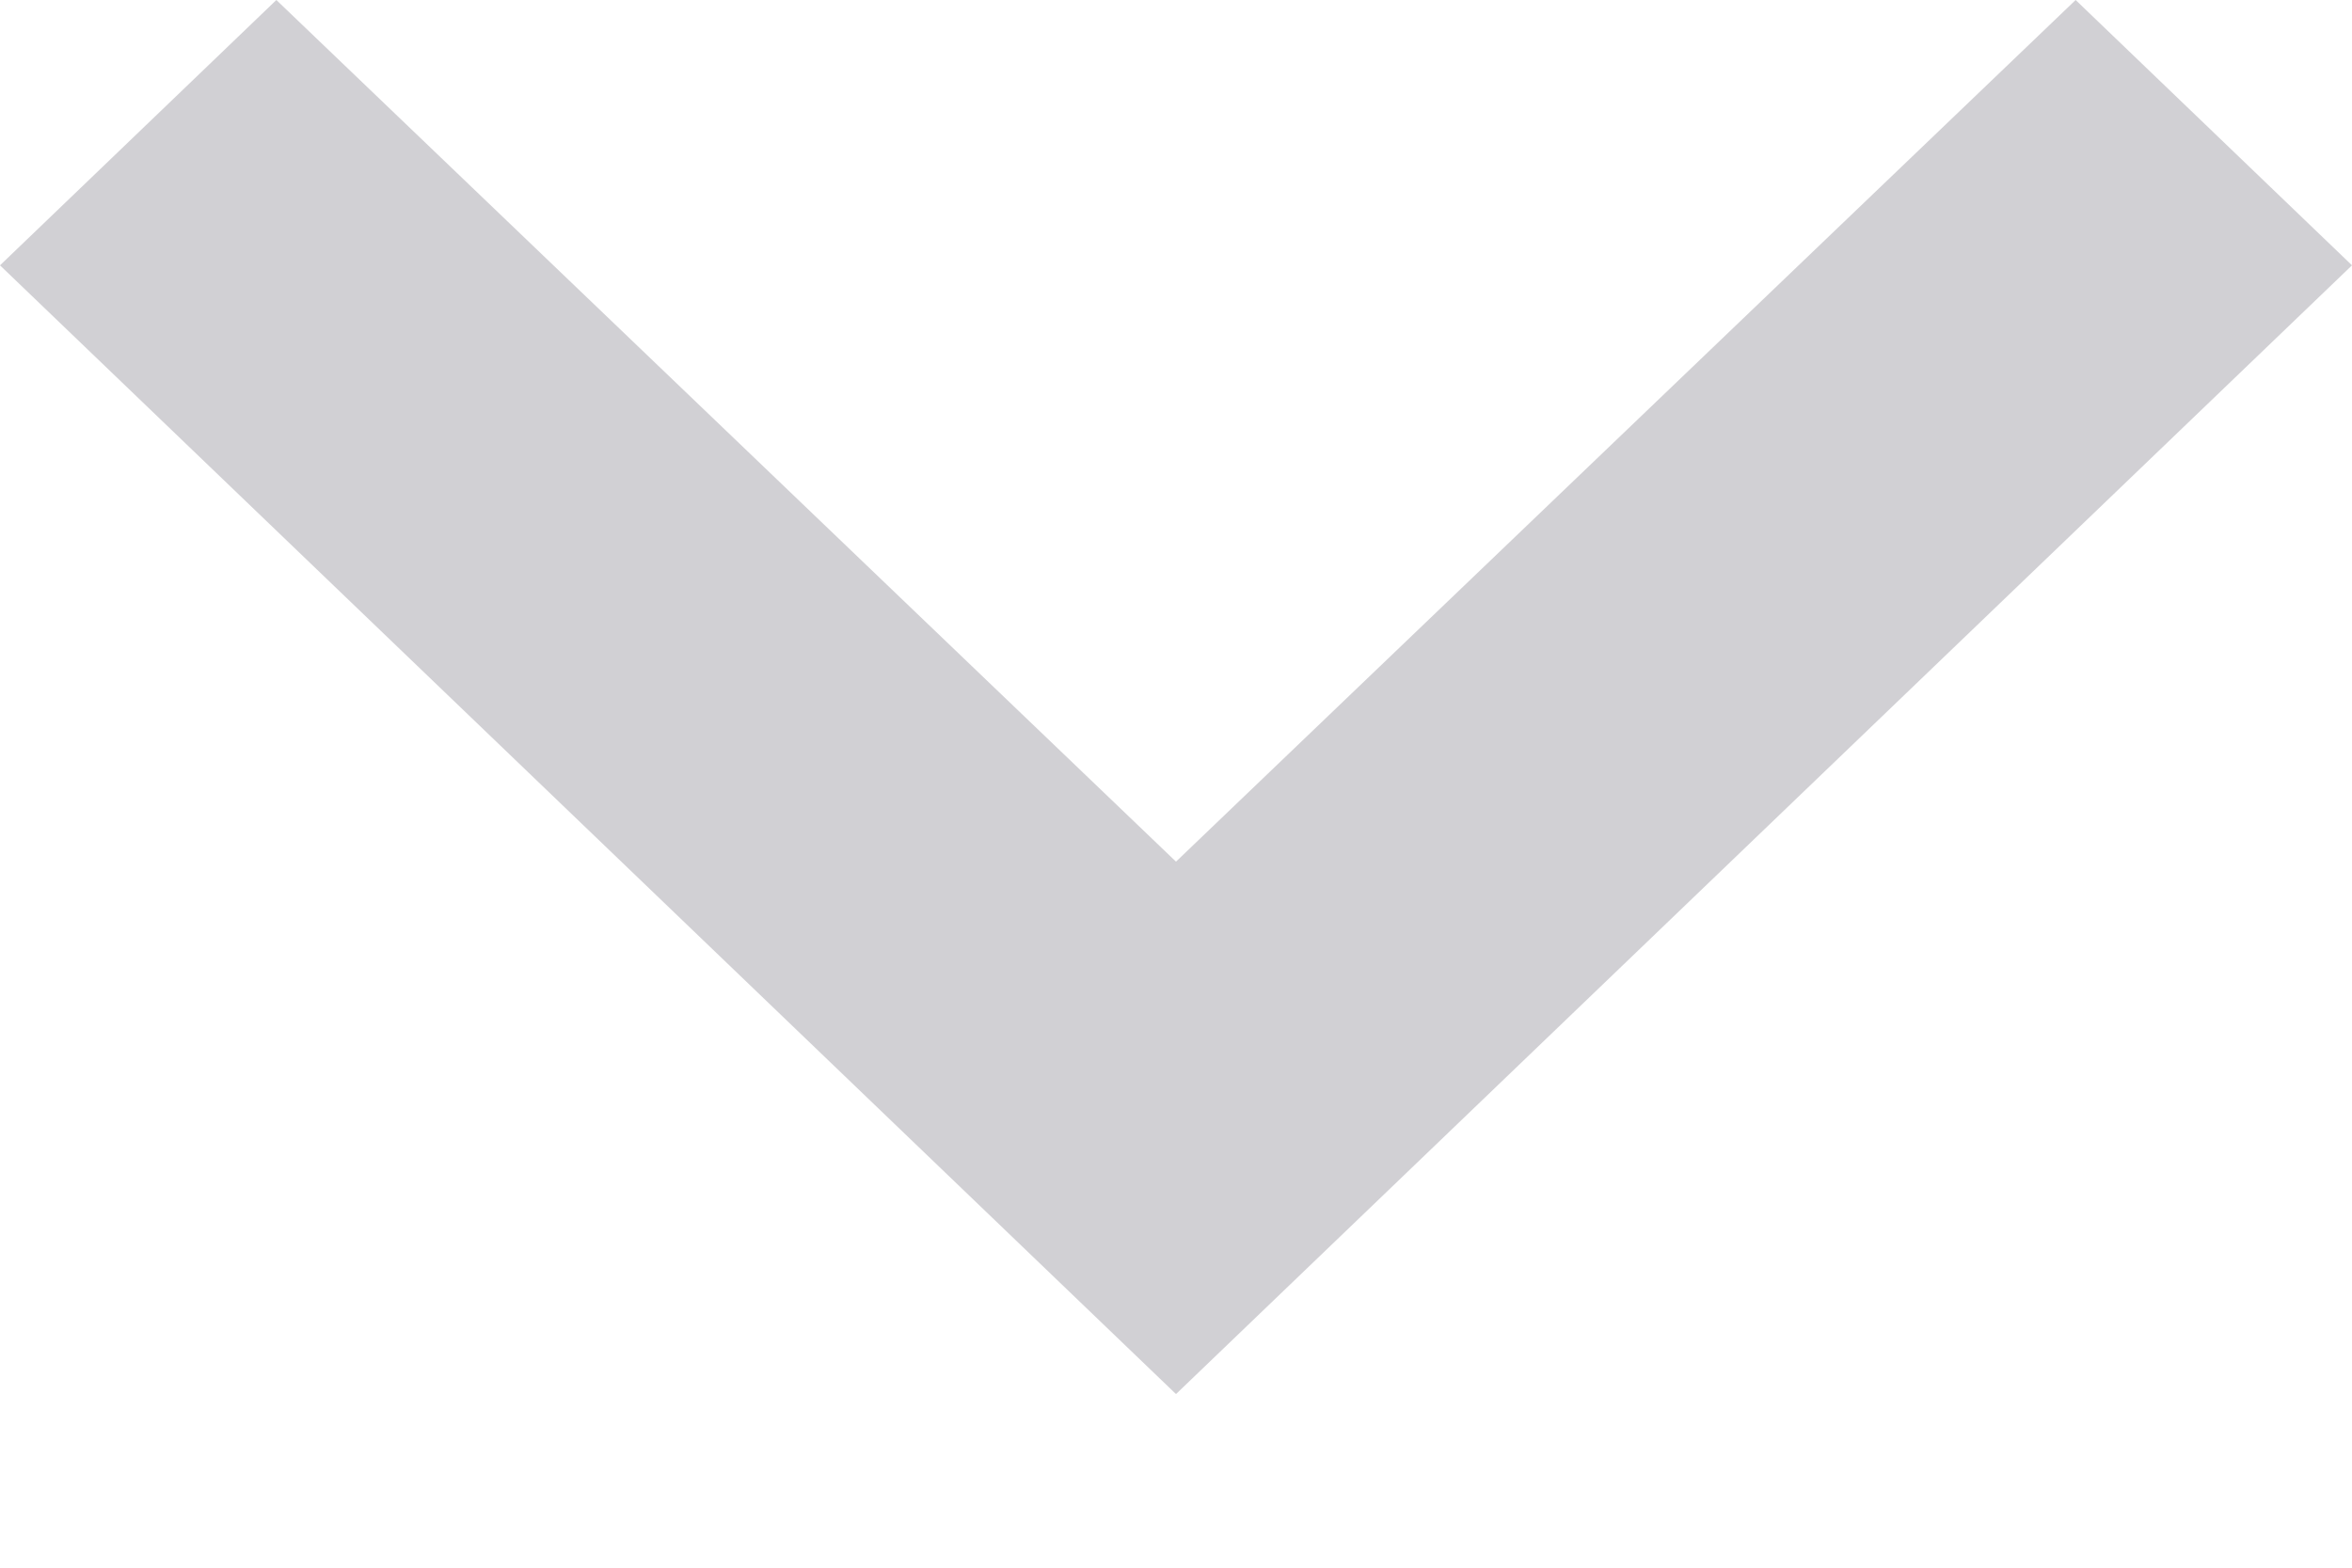
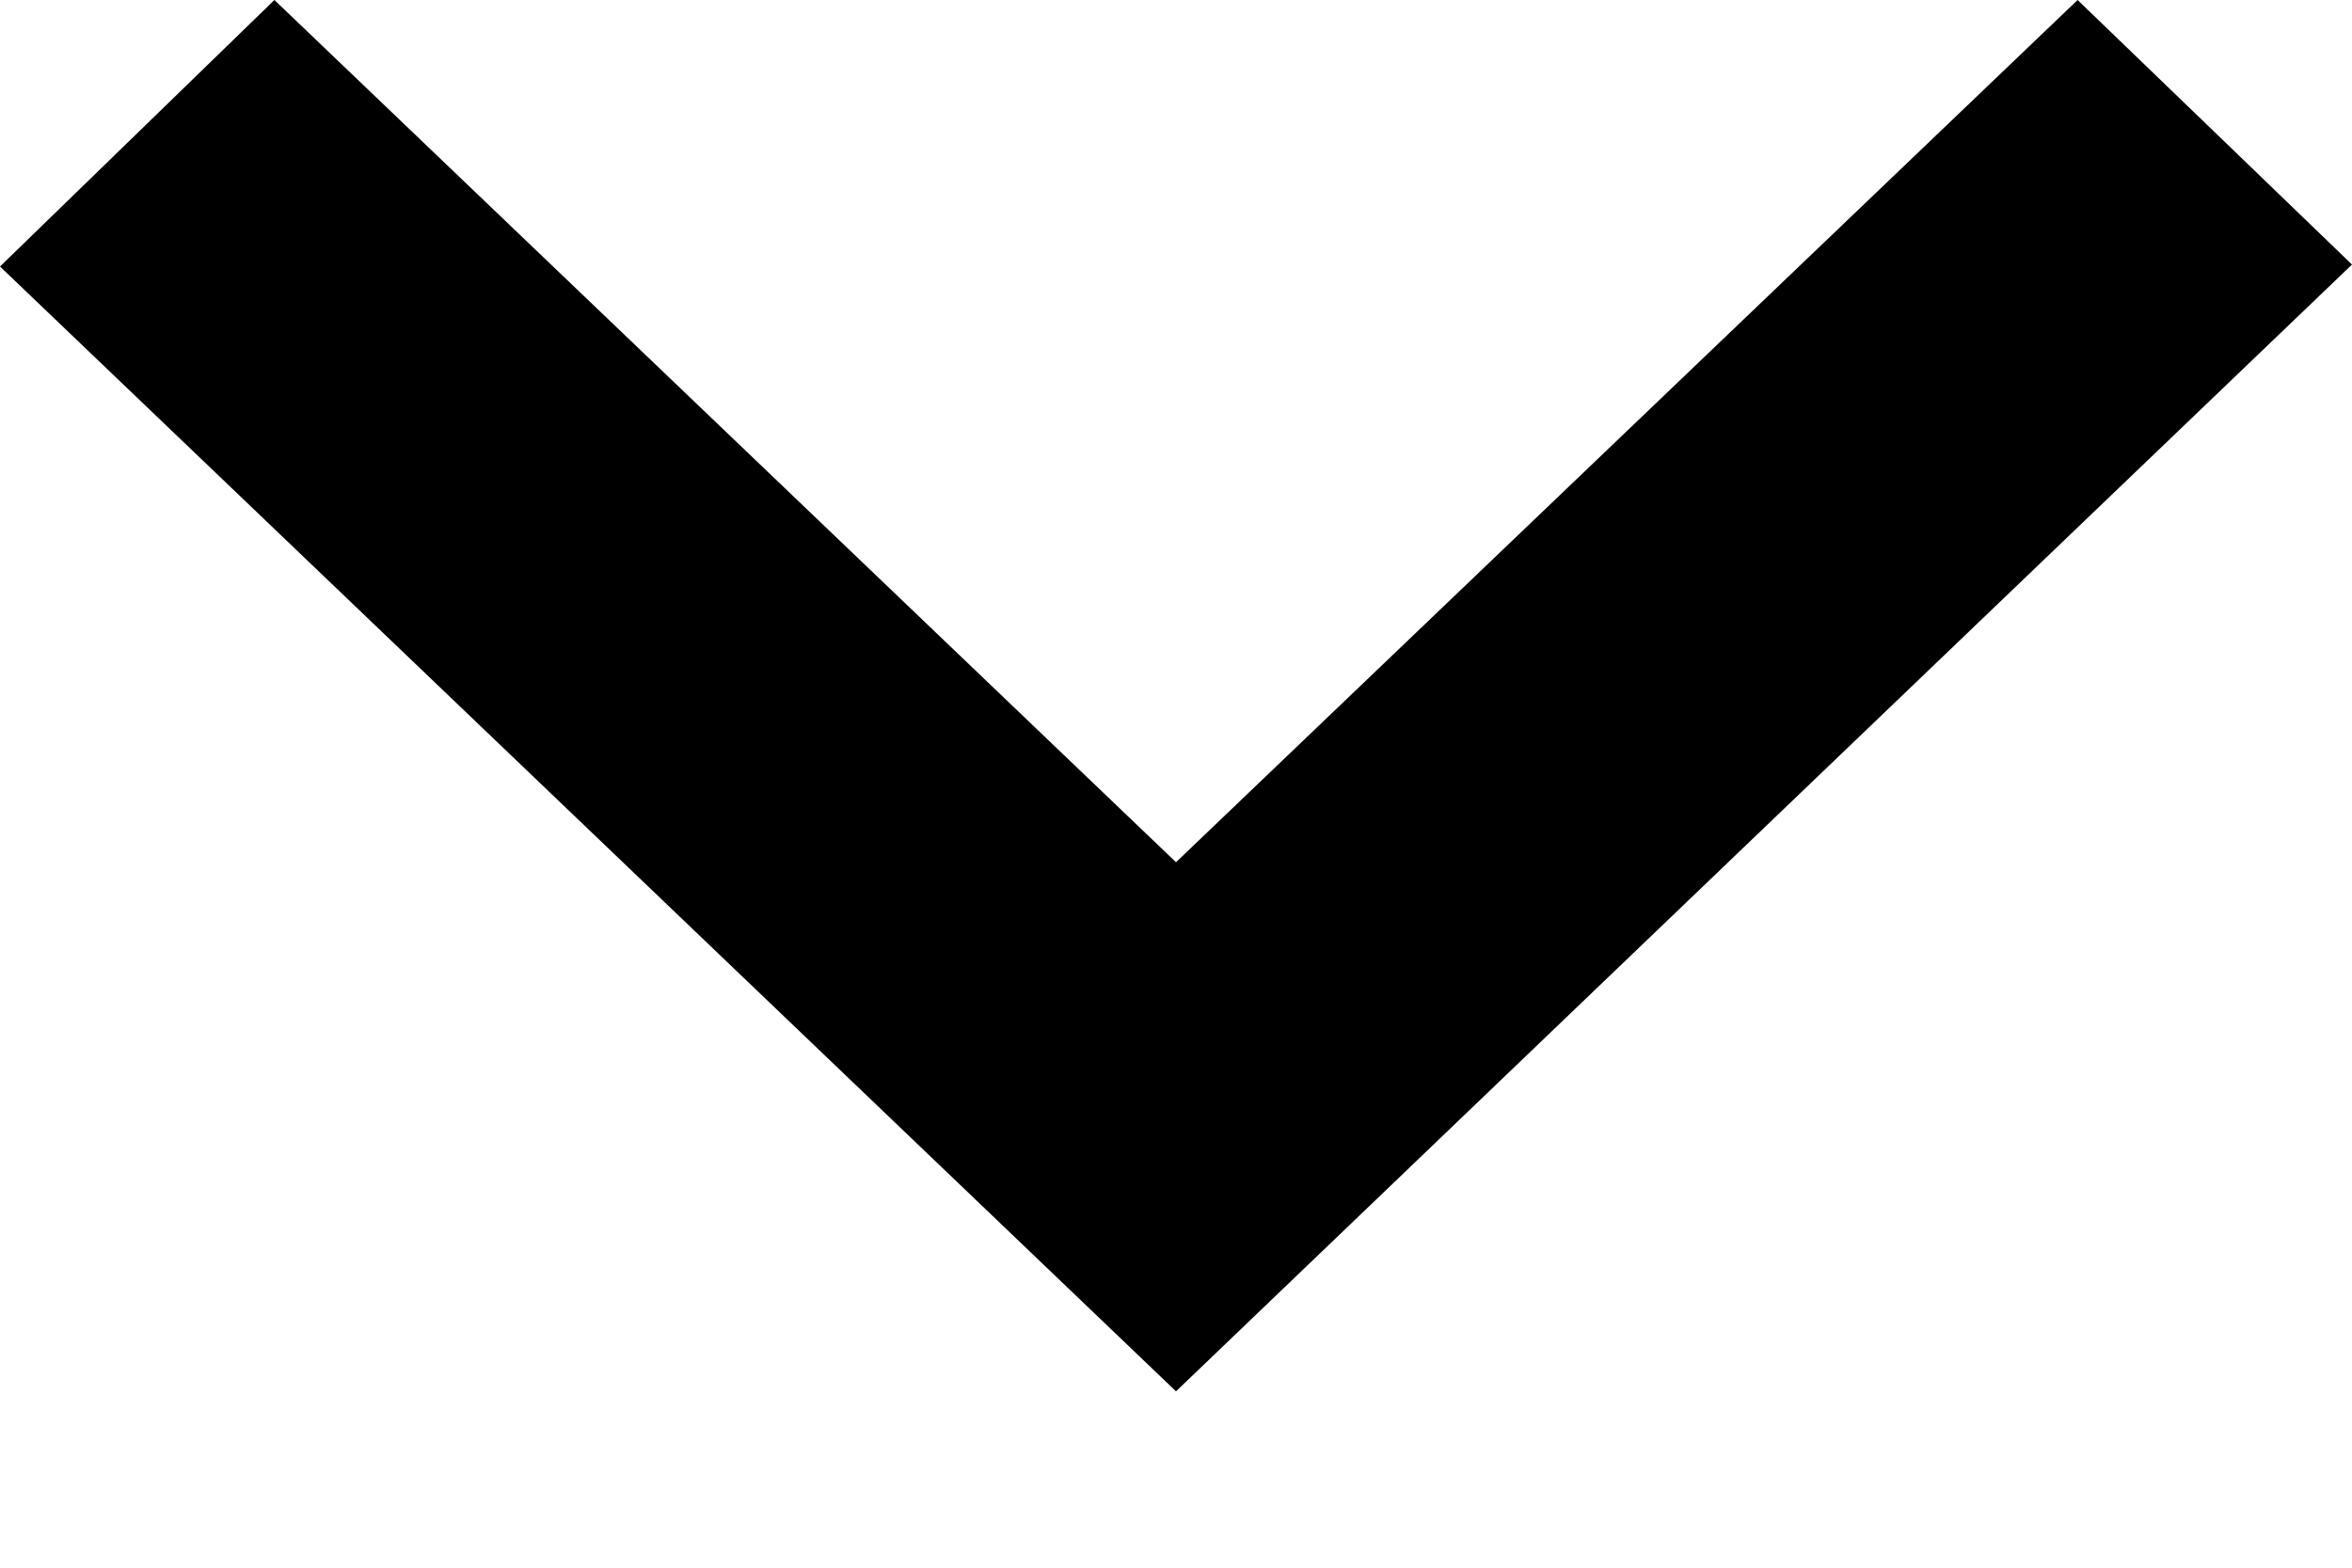
<svg xmlns="http://www.w3.org/2000/svg" width="12" height="8" viewBox="0 0 12 8">
-   <g fill="none" fill-rule="evenodd">
-     <path fill="#D1D0D4" d="M1.41 0L6 4.397 10.59 0 12 1.354l-6 5.76-6-5.76z" />
-     <path d="M-6-9h24v24H-6z" />
-   </g>
+   <path d="M1.4 0L6 4.4 10.6 0 12 1.35 6 7.1 0 1.36z" />
</svg>
